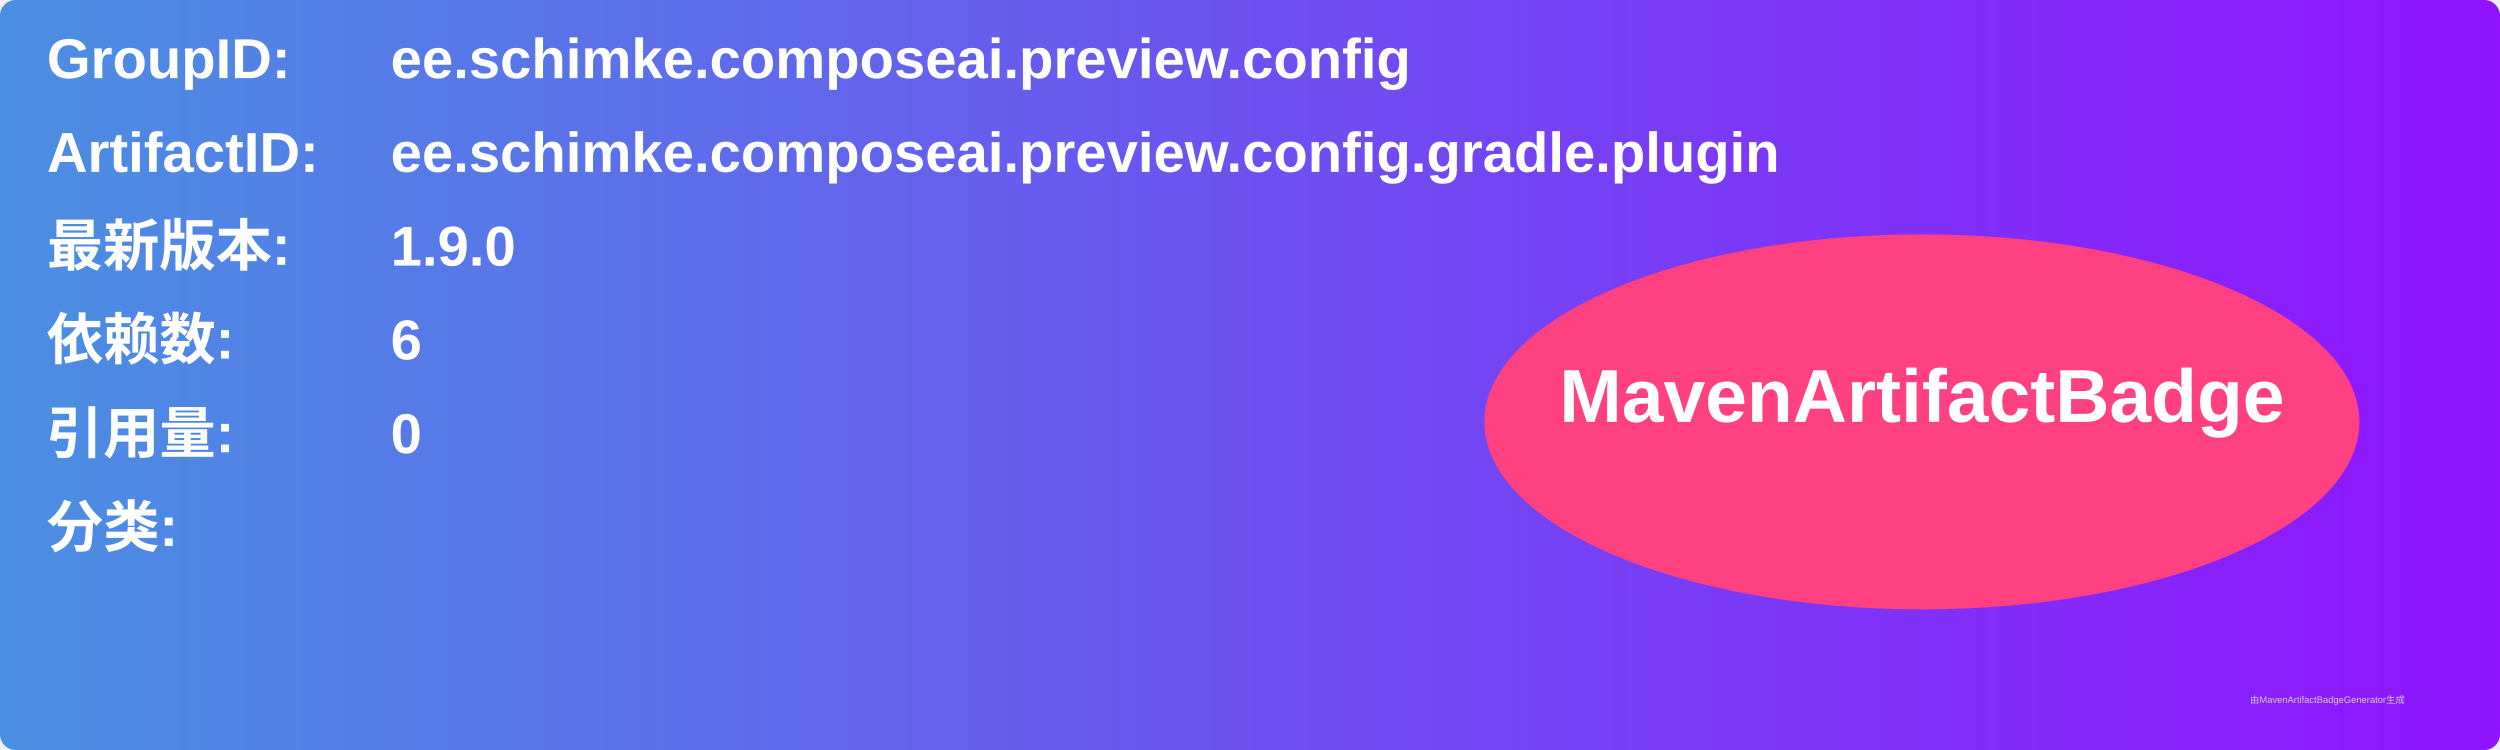
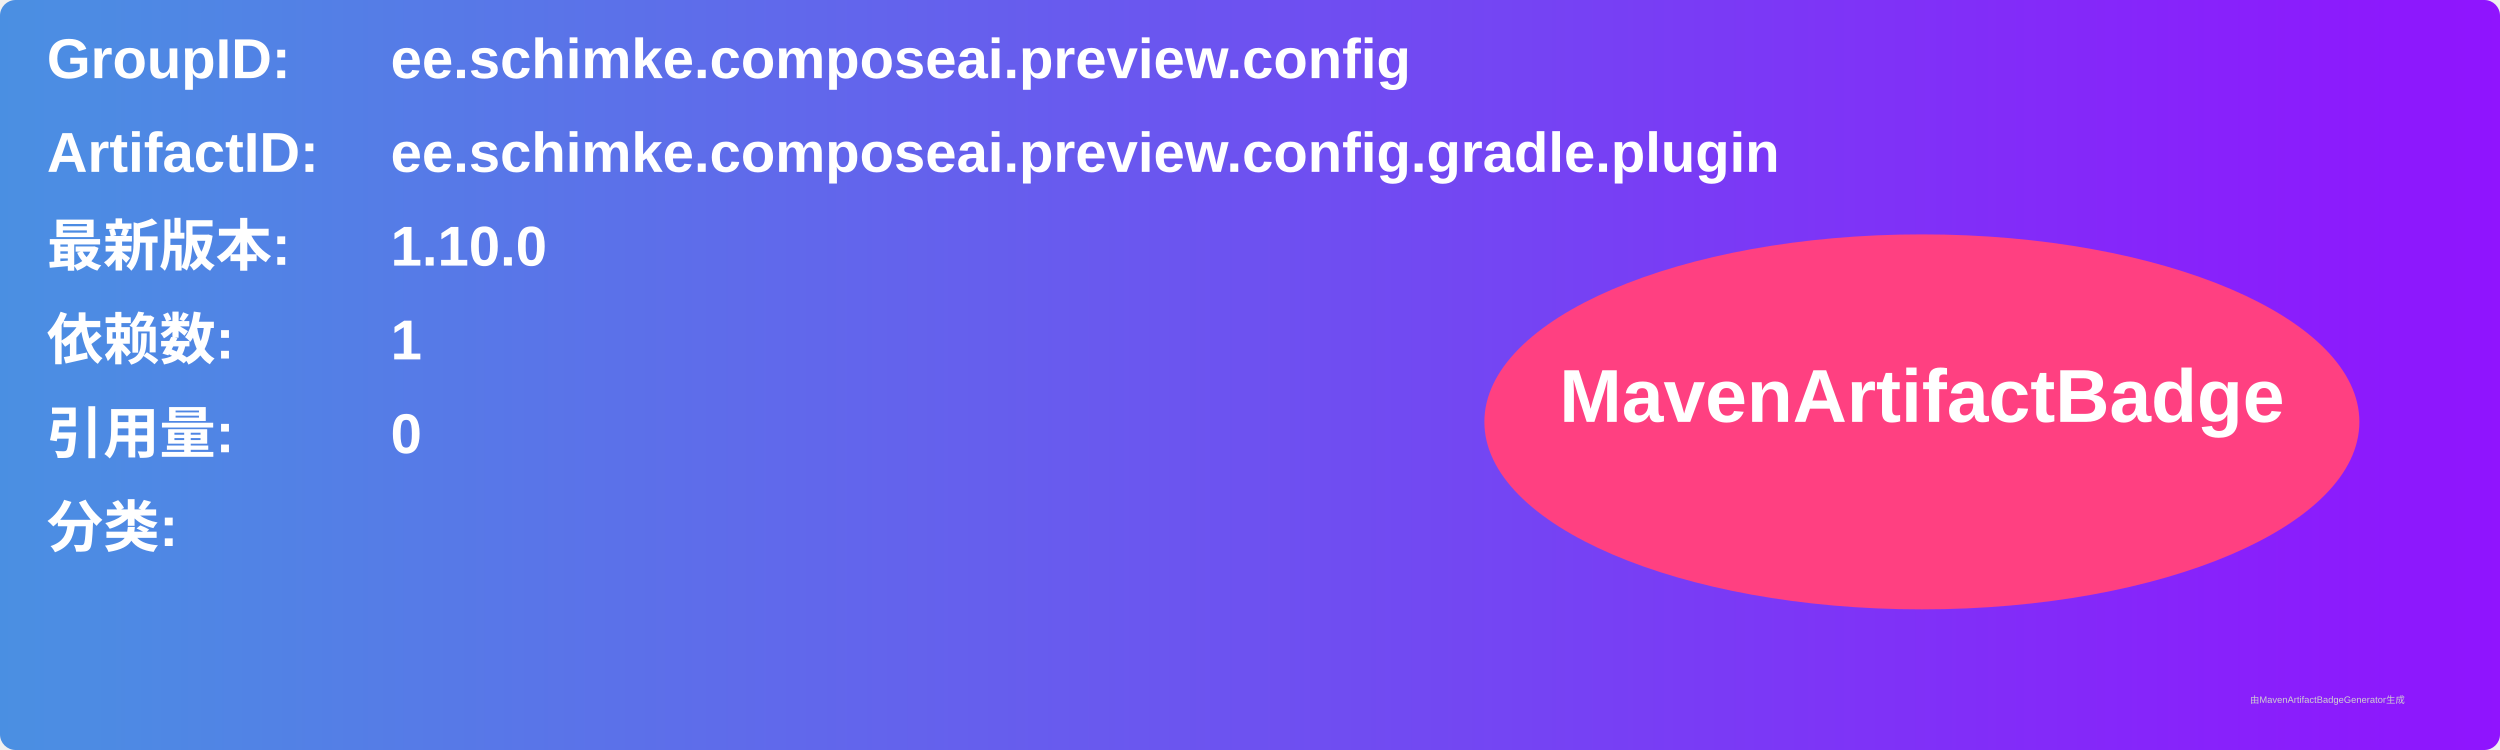
<svg xmlns="http://www.w3.org/2000/svg" width="800" height="240" viewBox="0 0 800 240">
  <linearGradient id="grad" x1="0%" y1="0%" x2="100%" y2="0%">
    <stop offset="0%" stop-color="#4a90e2" />
    <stop offset="100%" stop-color="#9013fe" />
  </linearGradient>
  <rect width="100%" height="100%" rx="5" ry="5" fill="url(#grad)" />
  <g transform="translate(15, 15)">
    <text x="0" y="10" font-family="Arial" font-size="18" fill="white" font-weight="bold" width="260">GroupID:</text>
    <text x="110" y="10" font-family="Arial" font-size="18" fill="white" font-weight="bold" width="460">ee.schimke.composeai.preview.config</text>
    <text x="0" y="40" font-family="Arial" font-size="18" fill="white" font-weight="bold" width="260">ArtifactID:</text>
    <text x="110" y="40" font-family="Arial" font-size="18" fill="white" font-weight="bold" width="460">ee.schimke.composeai.preview.config.gradle.plugin</text>
    <text x="0" y="70" font-family="Arial" font-size="18" fill="white" font-weight="bold">最新版本:</text>
    <text x="110" y="70" font-family="Arial" font-size="18" fill="white" font-weight="bold">
-       <tspan font-weight="bold">1.9.0</tspan>
+       <tspan font-weight="bold">1.10.0</tspan>
    </text>
    <text x="0" y="100" font-family="Arial" font-size="18" fill="white" font-weight="bold">依赖数: </text>
    <text x="110" y="100" font-family="Arial" font-size="18" fill="white">
-       <tspan font-weight="bold">6</tspan>
+       <tspan font-weight="bold">1</tspan>
    </text>
    <text x="0" y="130" font-family="Arial" font-size="18" fill="white" font-weight="bold">引用量: </text>
    <text x="110" y="130" font-family="Arial" font-size="18" fill="white">
      <tspan font-weight="bold">0</tspan>
    </text>
    <text x="0" y="160" font-family="Arial" font-size="18" fill="white" font-weight="bold">分类:</text>
    <text x="10" y="190" font-family="Arial" font-size="10" fill="white">
      <tspan font-weight="bold" />
    </text>
    <ellipse cx="600" cy="120" rx="140" ry="60" fill="#ff4081" />
    <text x="600" y="120" text-anchor="middle" font-family="Arial" font-size="24" fill="white" font-weight="bold">MavenArtifactBadge</text>
  </g>
  <text x="720" y="225" font-family="Arial" font-size="3" fill="#d0d0d0">由MavenArtifactBadgeGenerator生成</text>
</svg>
